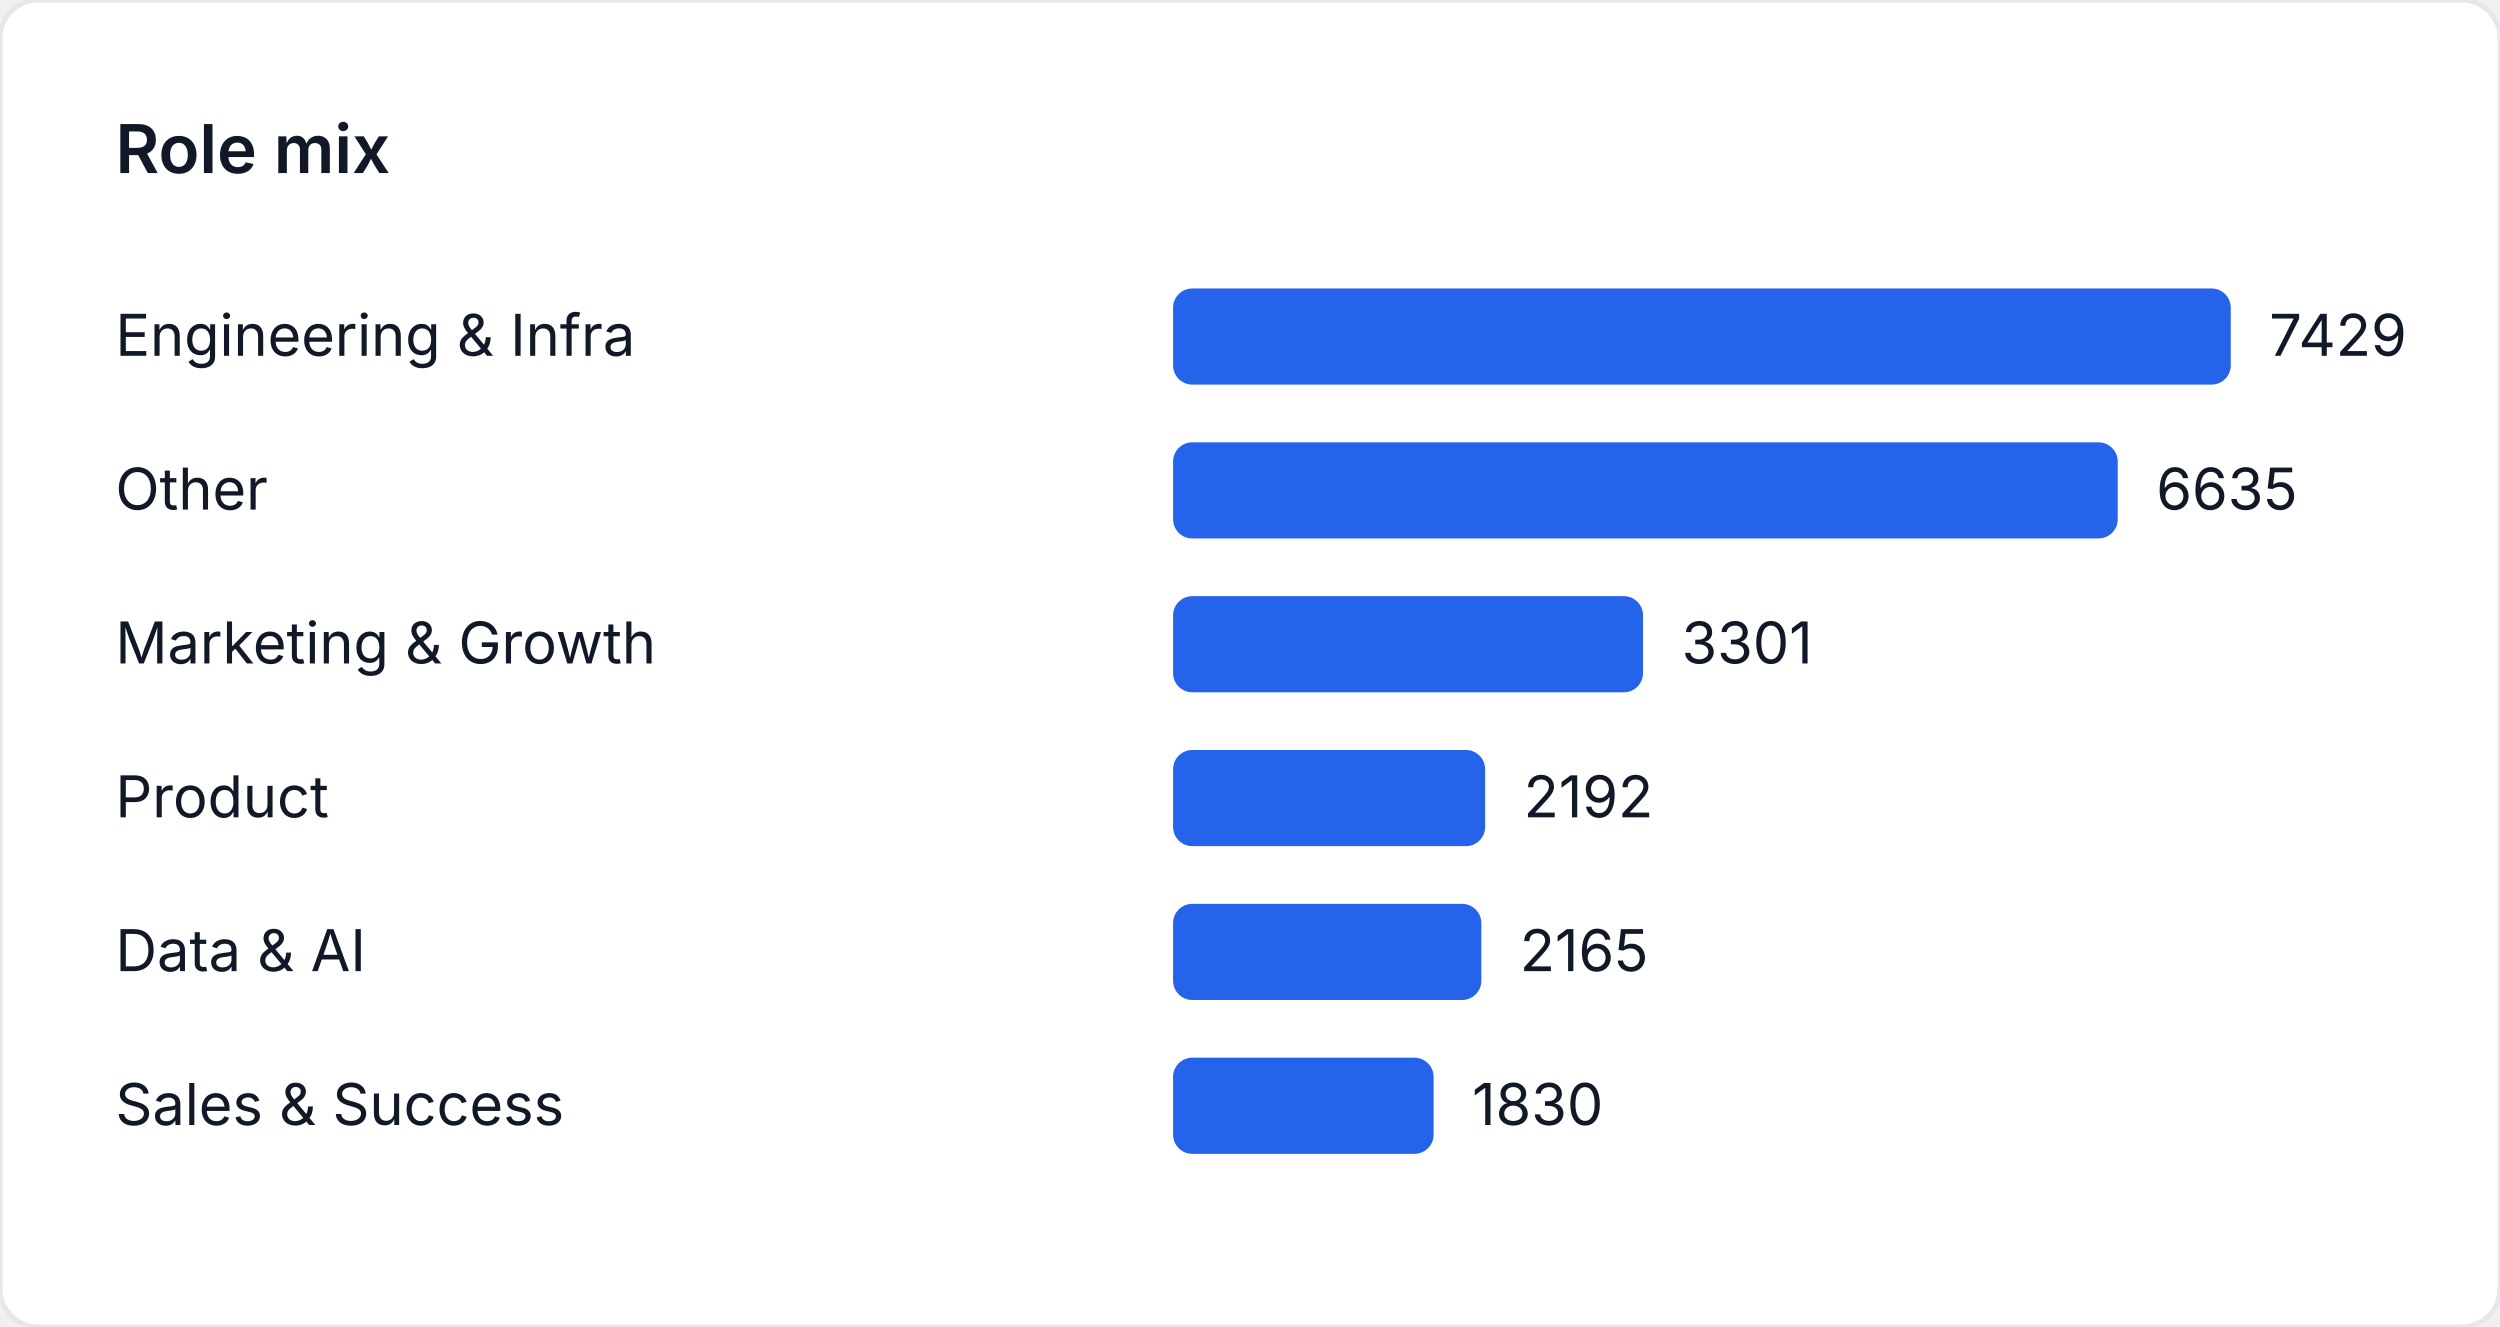
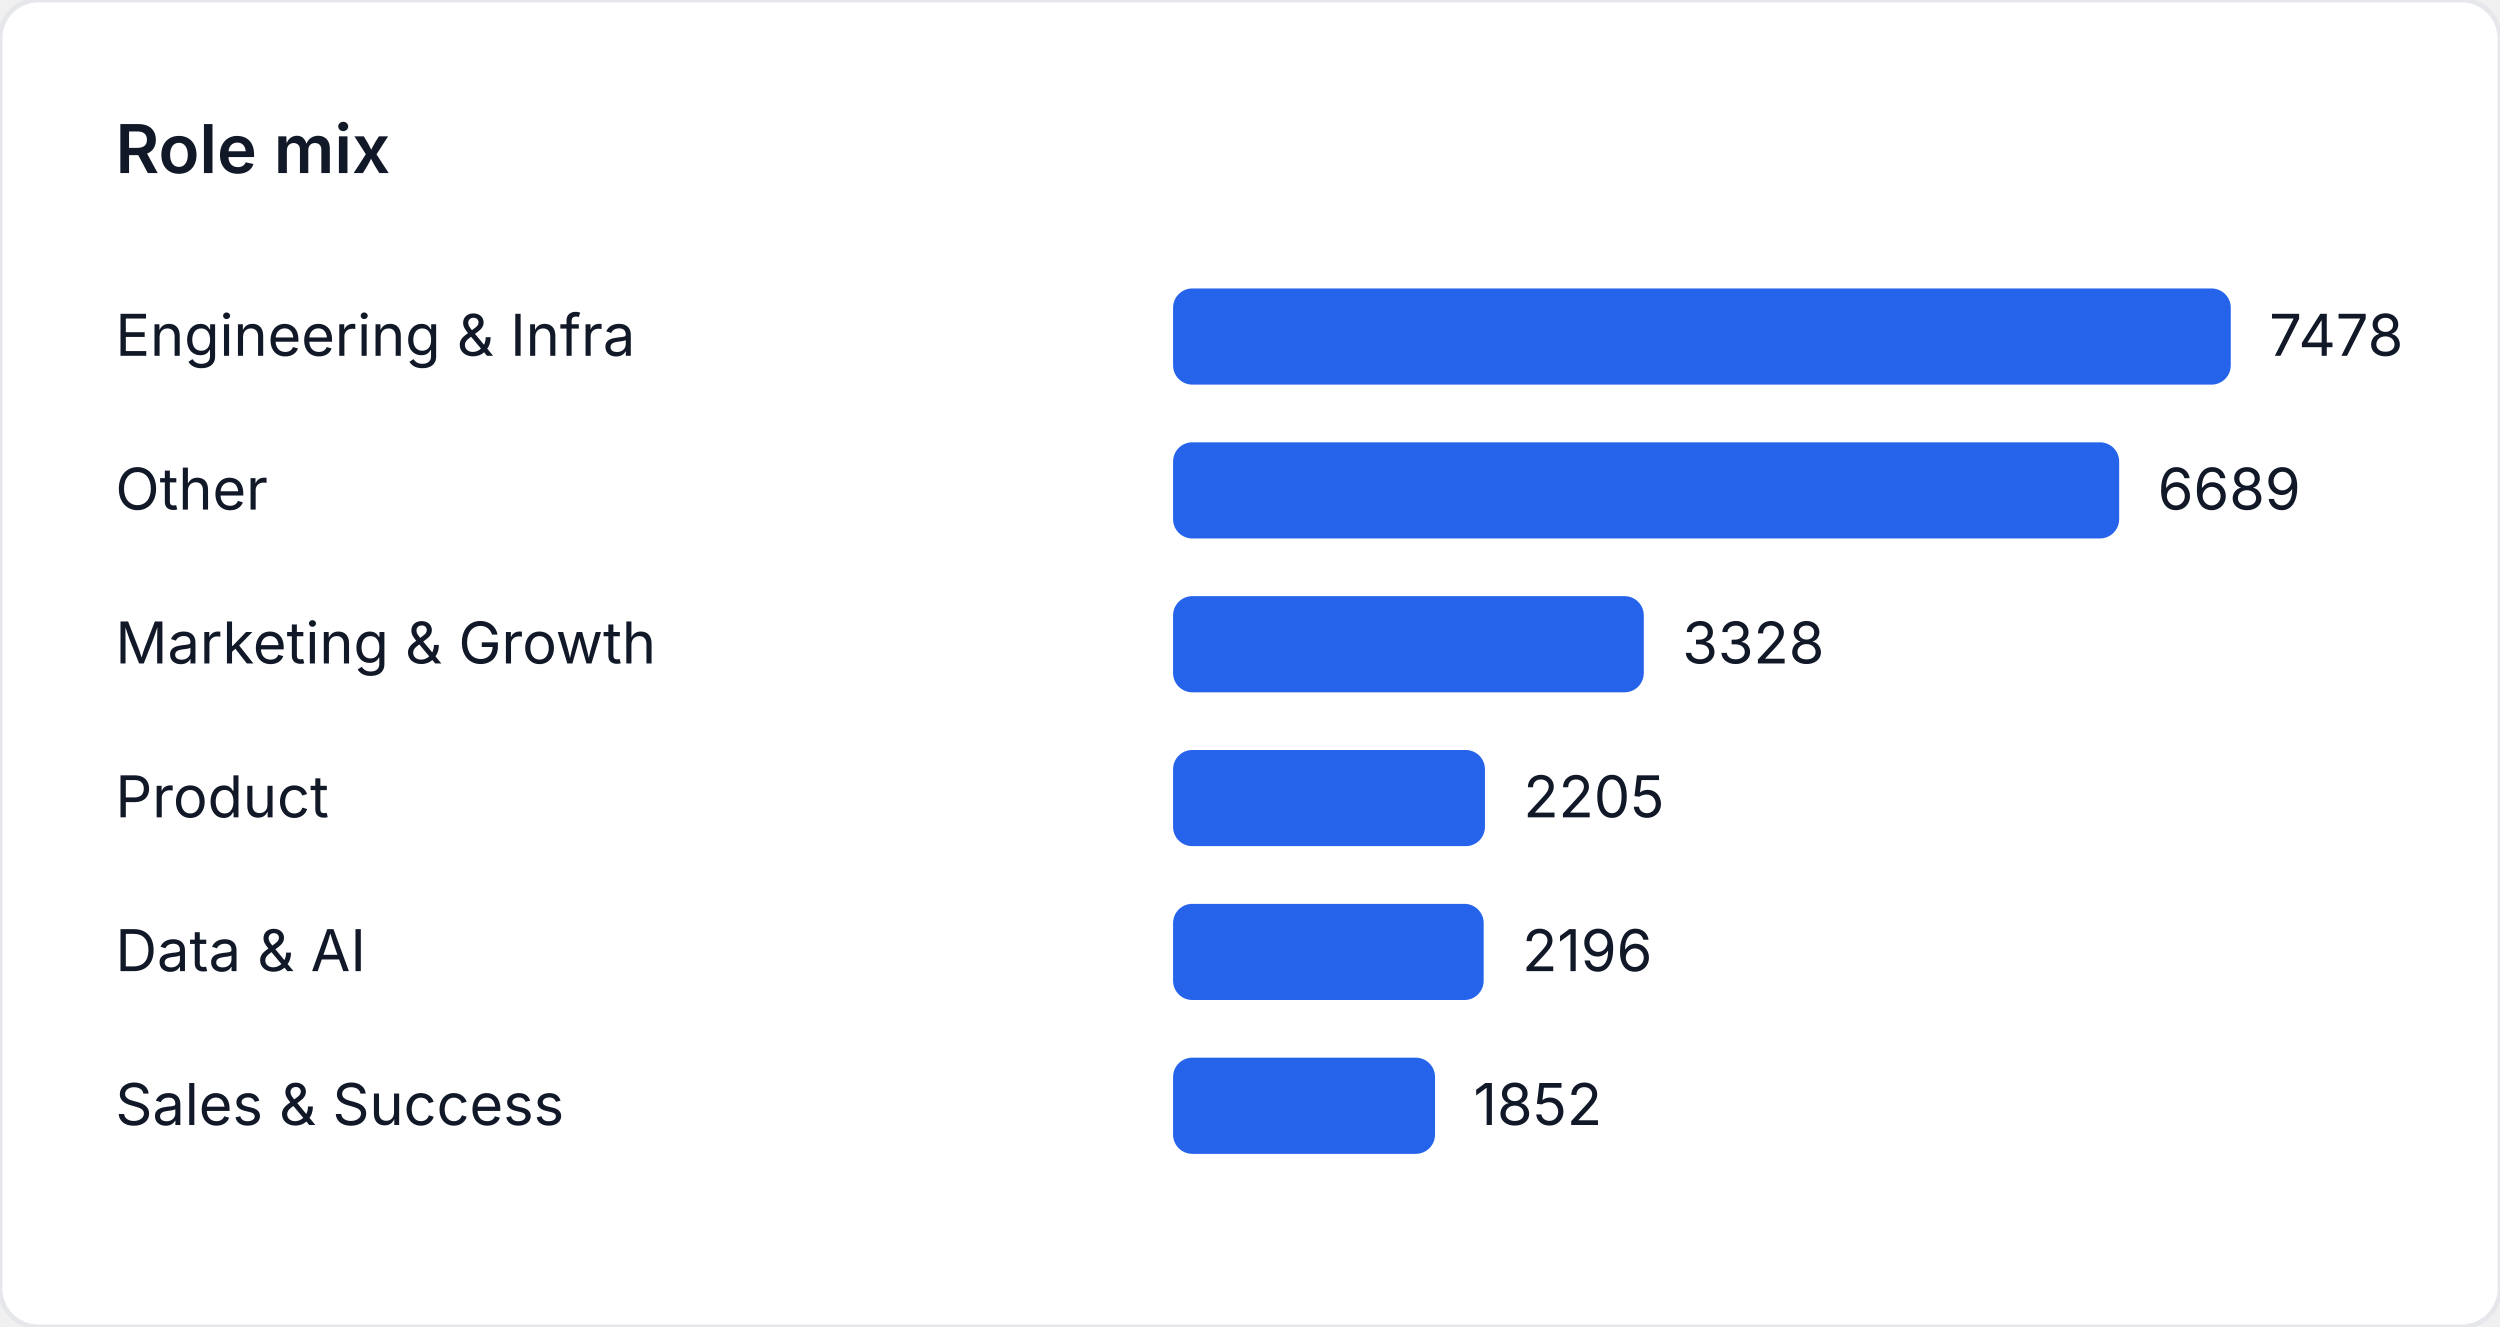
<svg xmlns="http://www.w3.org/2000/svg" width="520" height="276" viewBox="0 0 520 276" role="img" aria-label="Role mix">
  <style>
    text { font-family: "Inter", "Segoe UI", sans-serif; font-size: 12px; fill: #111827; }
    .title { font-size: 14px; font-weight: 600; }
  </style>
  <rect width="520" height="276" fill="#ffffff" rx="8" ry="8" stroke="#e5e7eb" />
  <text class="title" x="24" y="36">Role mix</text>
  <text x="24" y="74">Engineering &amp; Infra</text>
  <rect x="244" y="60" width="220" height="20" fill="#2563eb" rx="4" />
-   <text x="472" y="74">7429</text>
+   <text x="472" y="74">7478</text>
  <text x="24" y="106">Other</text>
-   <rect x="244" y="92" width="196.487" height="20" fill="#2563eb" rx="4" />
-   <text x="448.487" y="106">6635</text>
+   <rect x="244" y="92" width="196.788" height="20" fill="#2563eb" rx="4" />
+   <text x="448.788" y="106">6689</text>
  <text x="24" y="138">Marketing &amp; Growth</text>
-   <rect x="244" y="124" width="97.755" height="20" fill="#2563eb" rx="4" />
-   <text x="349.755" y="138">3301</text>
+   <rect x="244" y="124" width="97.909" height="20" fill="#2563eb" rx="4" />
+   <text x="349.909" y="138">3328</text>
  <text x="24" y="170">Product</text>
-   <rect x="244" y="156" width="64.913" height="20" fill="#2563eb" rx="4" />
-   <text x="316.913" y="170">2192</text>
+   <rect x="244" y="156" width="64.87" height="20" fill="#2563eb" rx="4" />
+   <text x="316.87" y="170">2205</text>
  <text x="24" y="202">Data &amp; AI</text>
-   <rect x="244" y="188" width="64.114" height="20" fill="#2563eb" rx="4" />
-   <text x="316.114" y="202">2165</text>
+   <rect x="244" y="188" width="64.606" height="20" fill="#2563eb" rx="4" />
+   <text x="316.606" y="202">2196</text>
  <text x="24" y="234">Sales &amp; Success</text>
-   <rect x="244" y="220" width="54.193" height="20" fill="#2563eb" rx="4" />
-   <text x="306.193" y="234">1830</text>
+   <rect x="244" y="220" width="54.485" height="20" fill="#2563eb" rx="4" />
+   <text x="306.485" y="234">1852</text>
</svg>
